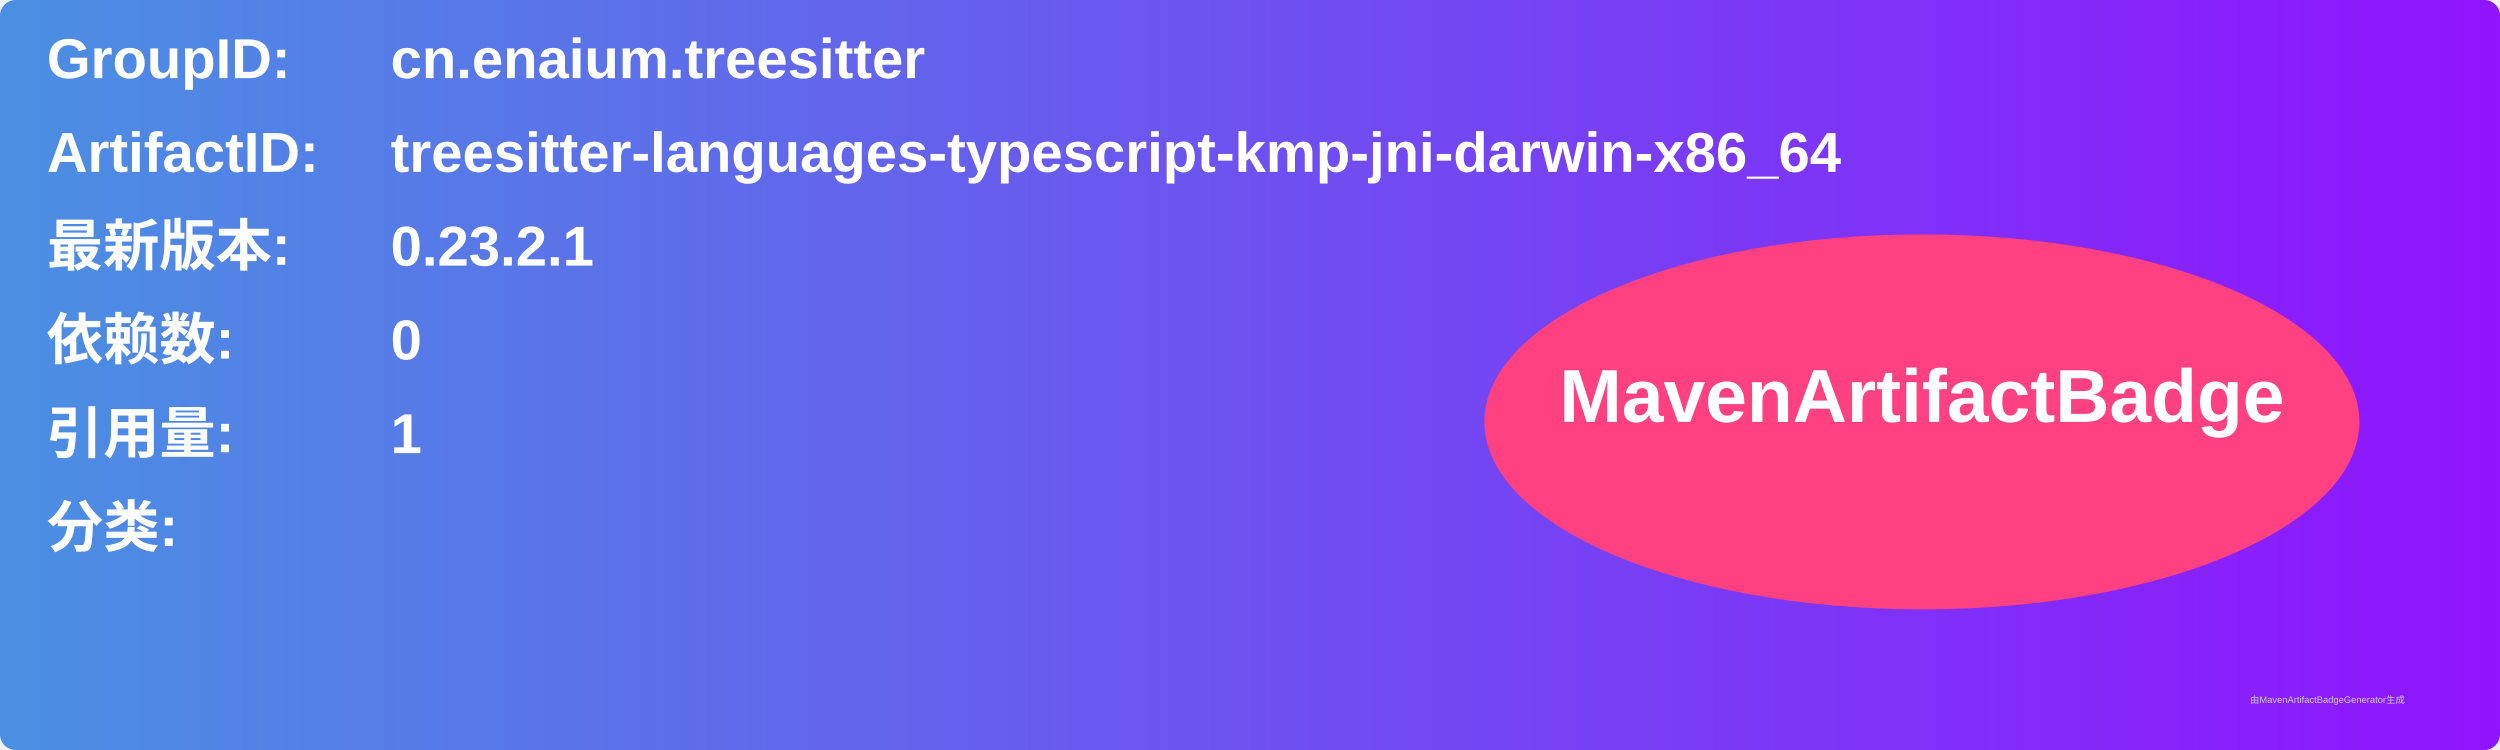
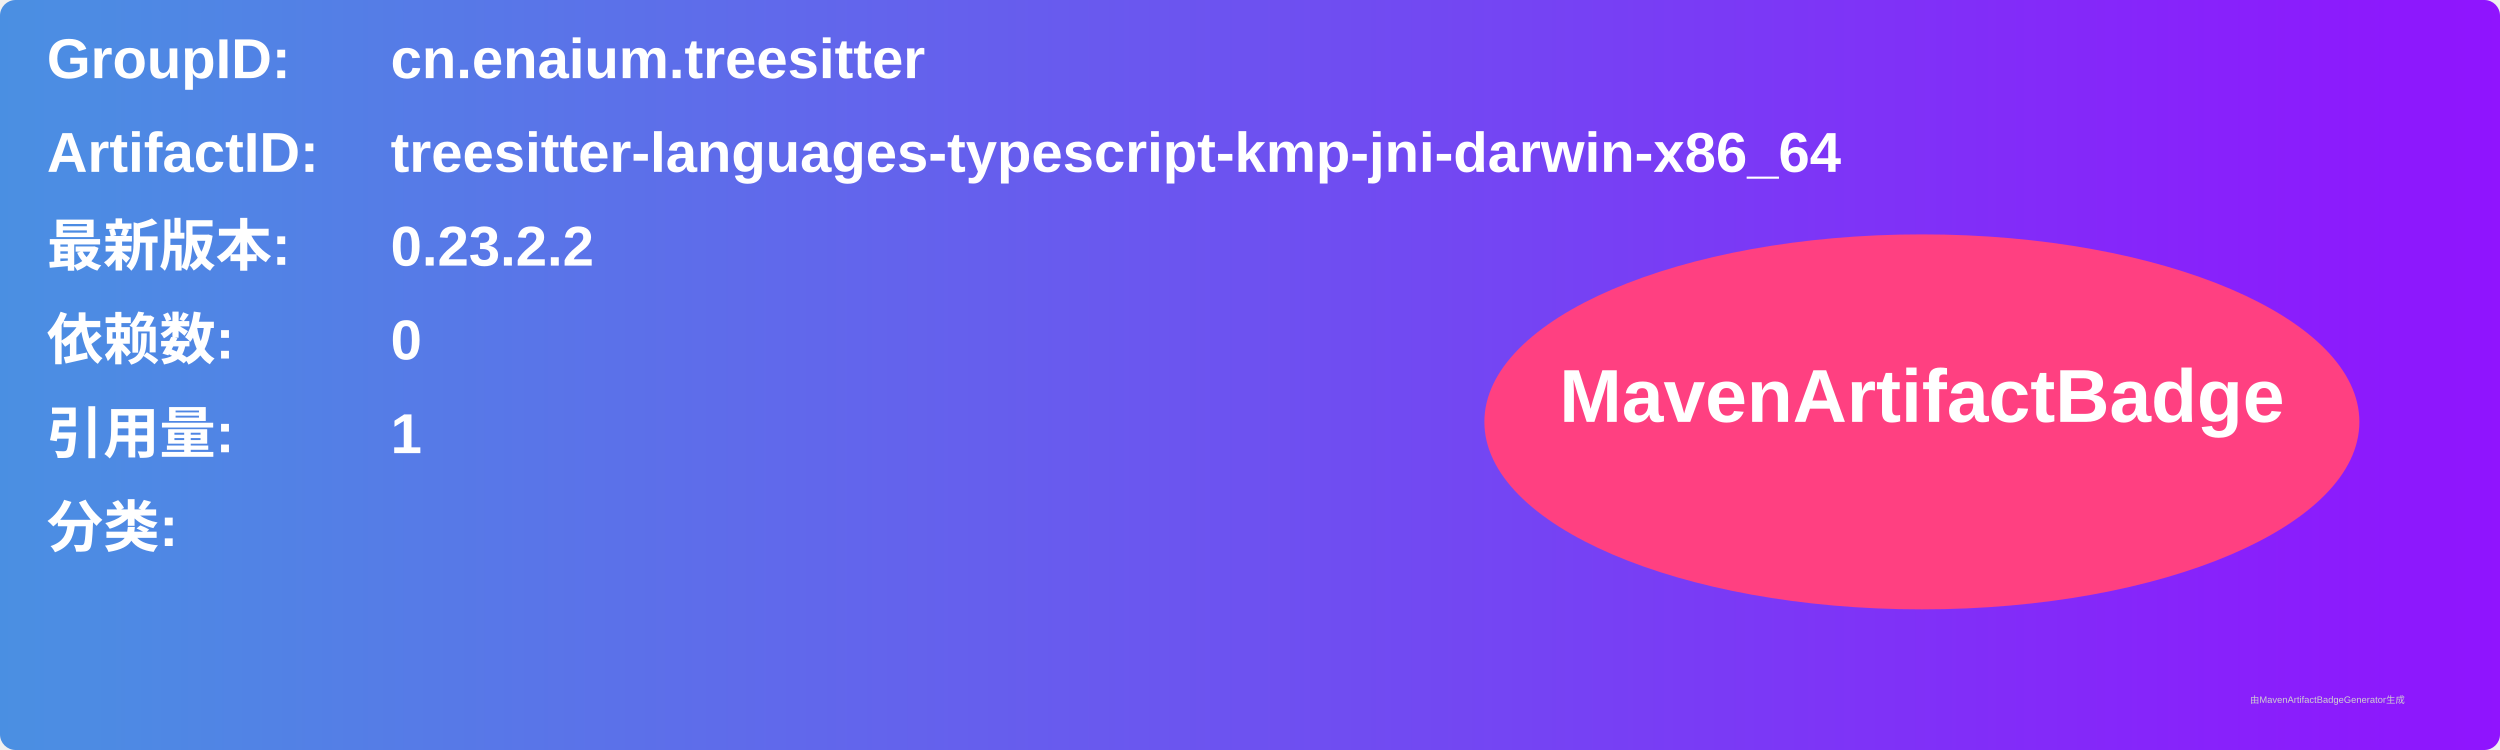
<svg xmlns="http://www.w3.org/2000/svg" width="800" height="240" viewBox="0 0 800 240">
  <linearGradient id="grad" x1="0%" y1="0%" x2="100%" y2="0%">
    <stop offset="0%" stop-color="#4a90e2" />
    <stop offset="100%" stop-color="#9013fe" />
  </linearGradient>
  <rect width="100%" height="100%" rx="5" ry="5" fill="url(#grad)" />
  <g transform="translate(15, 15)">
    <text x="0" y="10" font-family="Arial" font-size="18" fill="white" font-weight="bold" width="260">GroupID:</text>
    <text x="110" y="10" font-family="Arial" font-size="18" fill="white" font-weight="bold" width="460">cn.enaium.treesitter</text>
    <text x="0" y="40" font-family="Arial" font-size="18" fill="white" font-weight="bold" width="260">ArtifactID:</text>
    <text x="110" y="40" font-family="Arial" font-size="18" fill="white" font-weight="bold" width="460">treesitter-languages-typescript-kmp-jni-darwin-x86_64</text>
    <text x="0" y="70" font-family="Arial" font-size="18" fill="white" font-weight="bold">最新版本:</text>
    <text x="110" y="70" font-family="Arial" font-size="18" fill="white" font-weight="bold">
-       <tspan font-weight="bold">0.23.2.1</tspan>
+       <tspan font-weight="bold">0.23.2.2</tspan>
    </text>
    <text x="0" y="100" font-family="Arial" font-size="18" fill="white" font-weight="bold">依赖数: </text>
    <text x="110" y="100" font-family="Arial" font-size="18" fill="white">
      <tspan font-weight="bold">0</tspan>
    </text>
    <text x="0" y="130" font-family="Arial" font-size="18" fill="white" font-weight="bold">引用量: </text>
    <text x="110" y="130" font-family="Arial" font-size="18" fill="white">
      <tspan font-weight="bold">1</tspan>
    </text>
    <text x="0" y="160" font-family="Arial" font-size="18" fill="white" font-weight="bold">分类:</text>
    <text x="10" y="190" font-family="Arial" font-size="10" fill="white">
      <tspan font-weight="bold" />
    </text>
    <ellipse cx="600" cy="120" rx="140" ry="60" fill="#ff4081" />
    <text x="600" y="120" text-anchor="middle" font-family="Arial" font-size="24" fill="white" font-weight="bold">MavenArtifactBadge</text>
  </g>
  <text x="720" y="225" font-family="Arial" font-size="3" fill="#d0d0d0">由MavenArtifactBadgeGenerator生成</text>
</svg>
